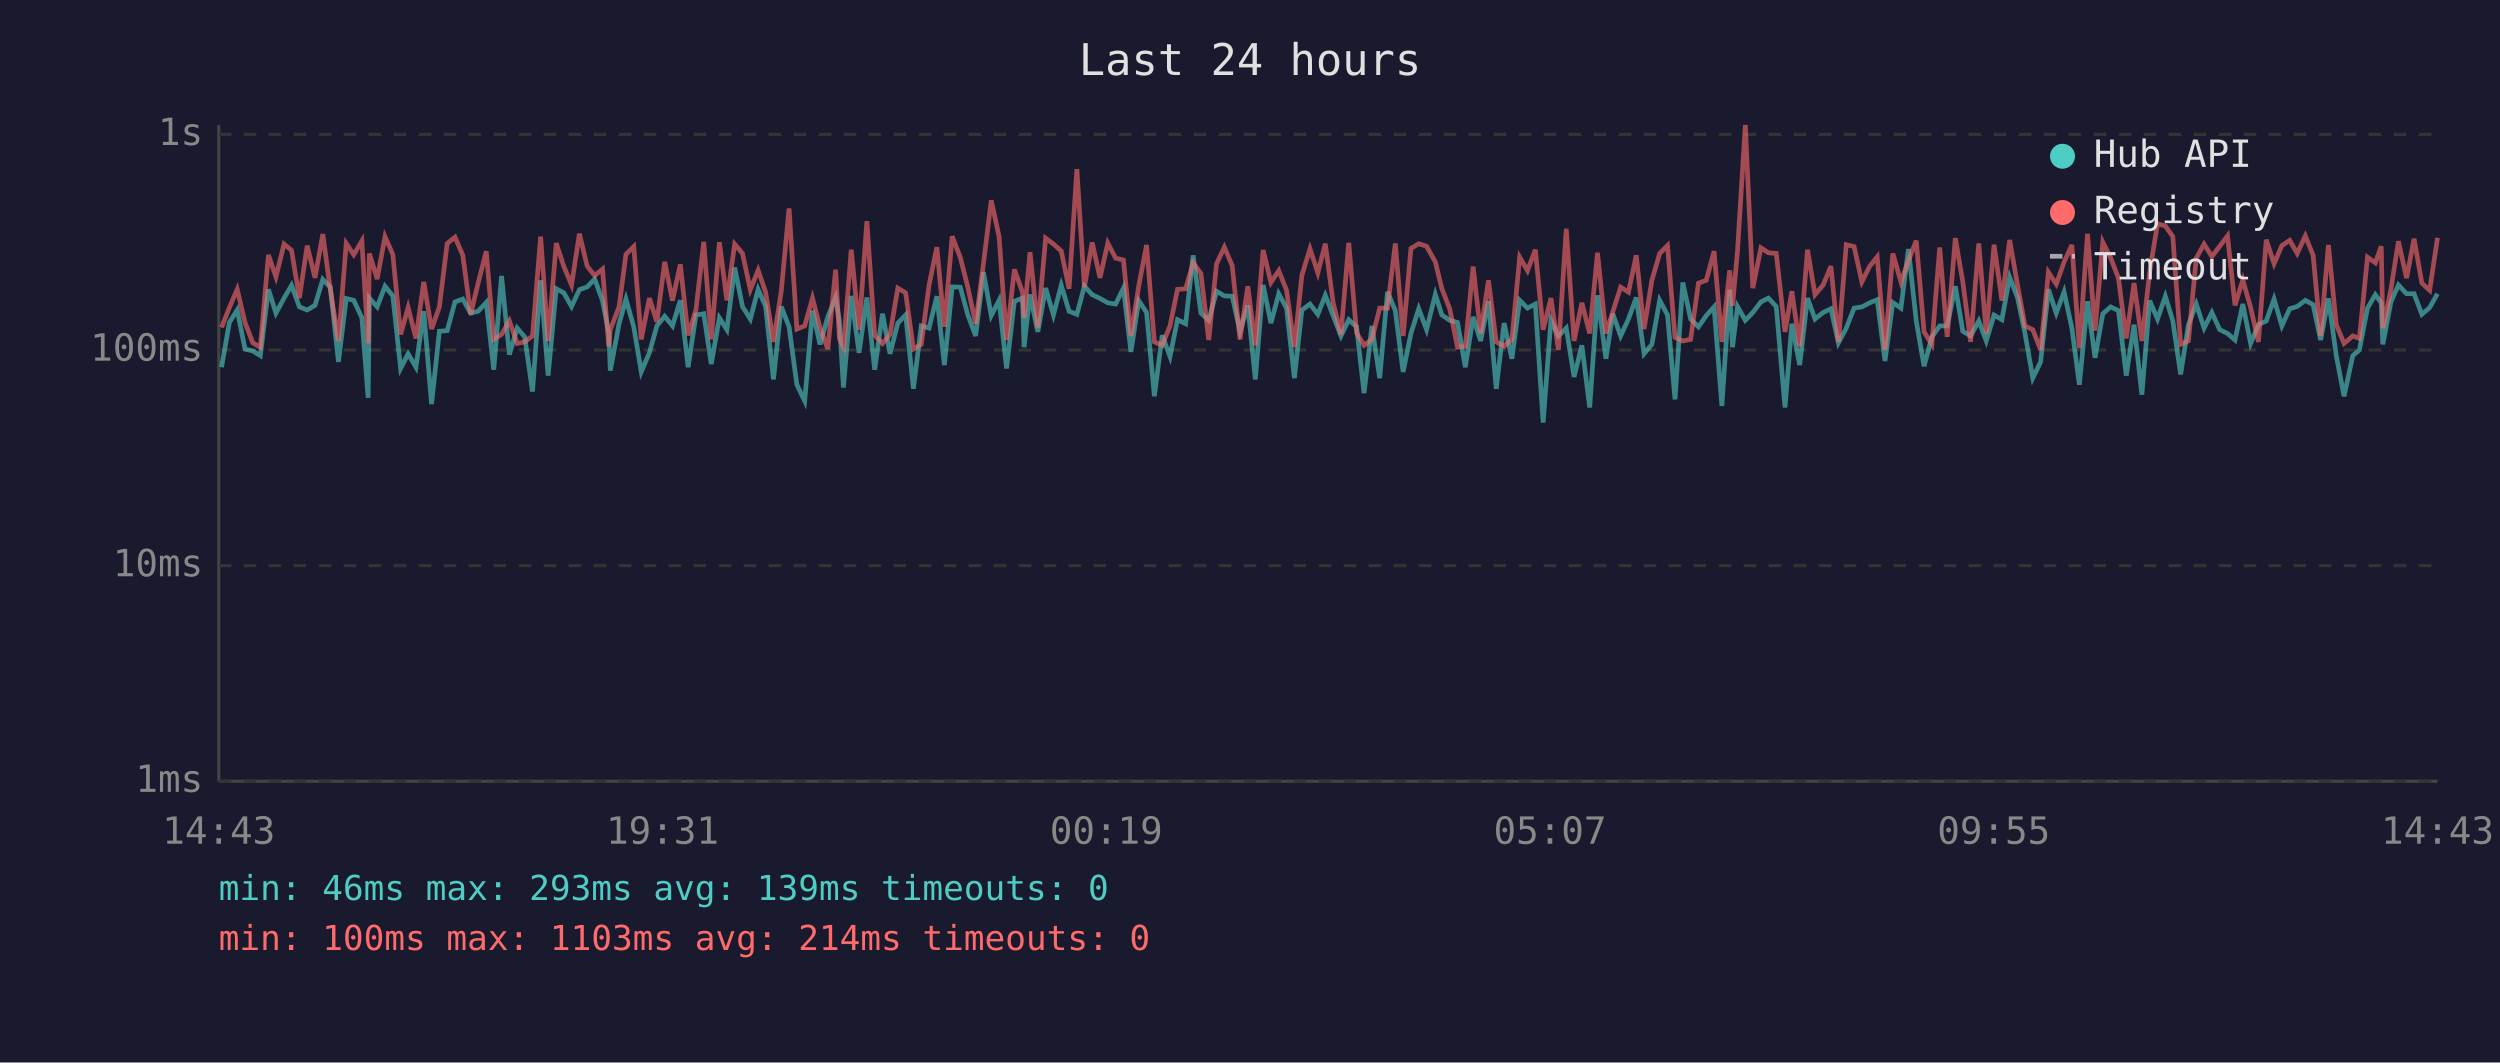
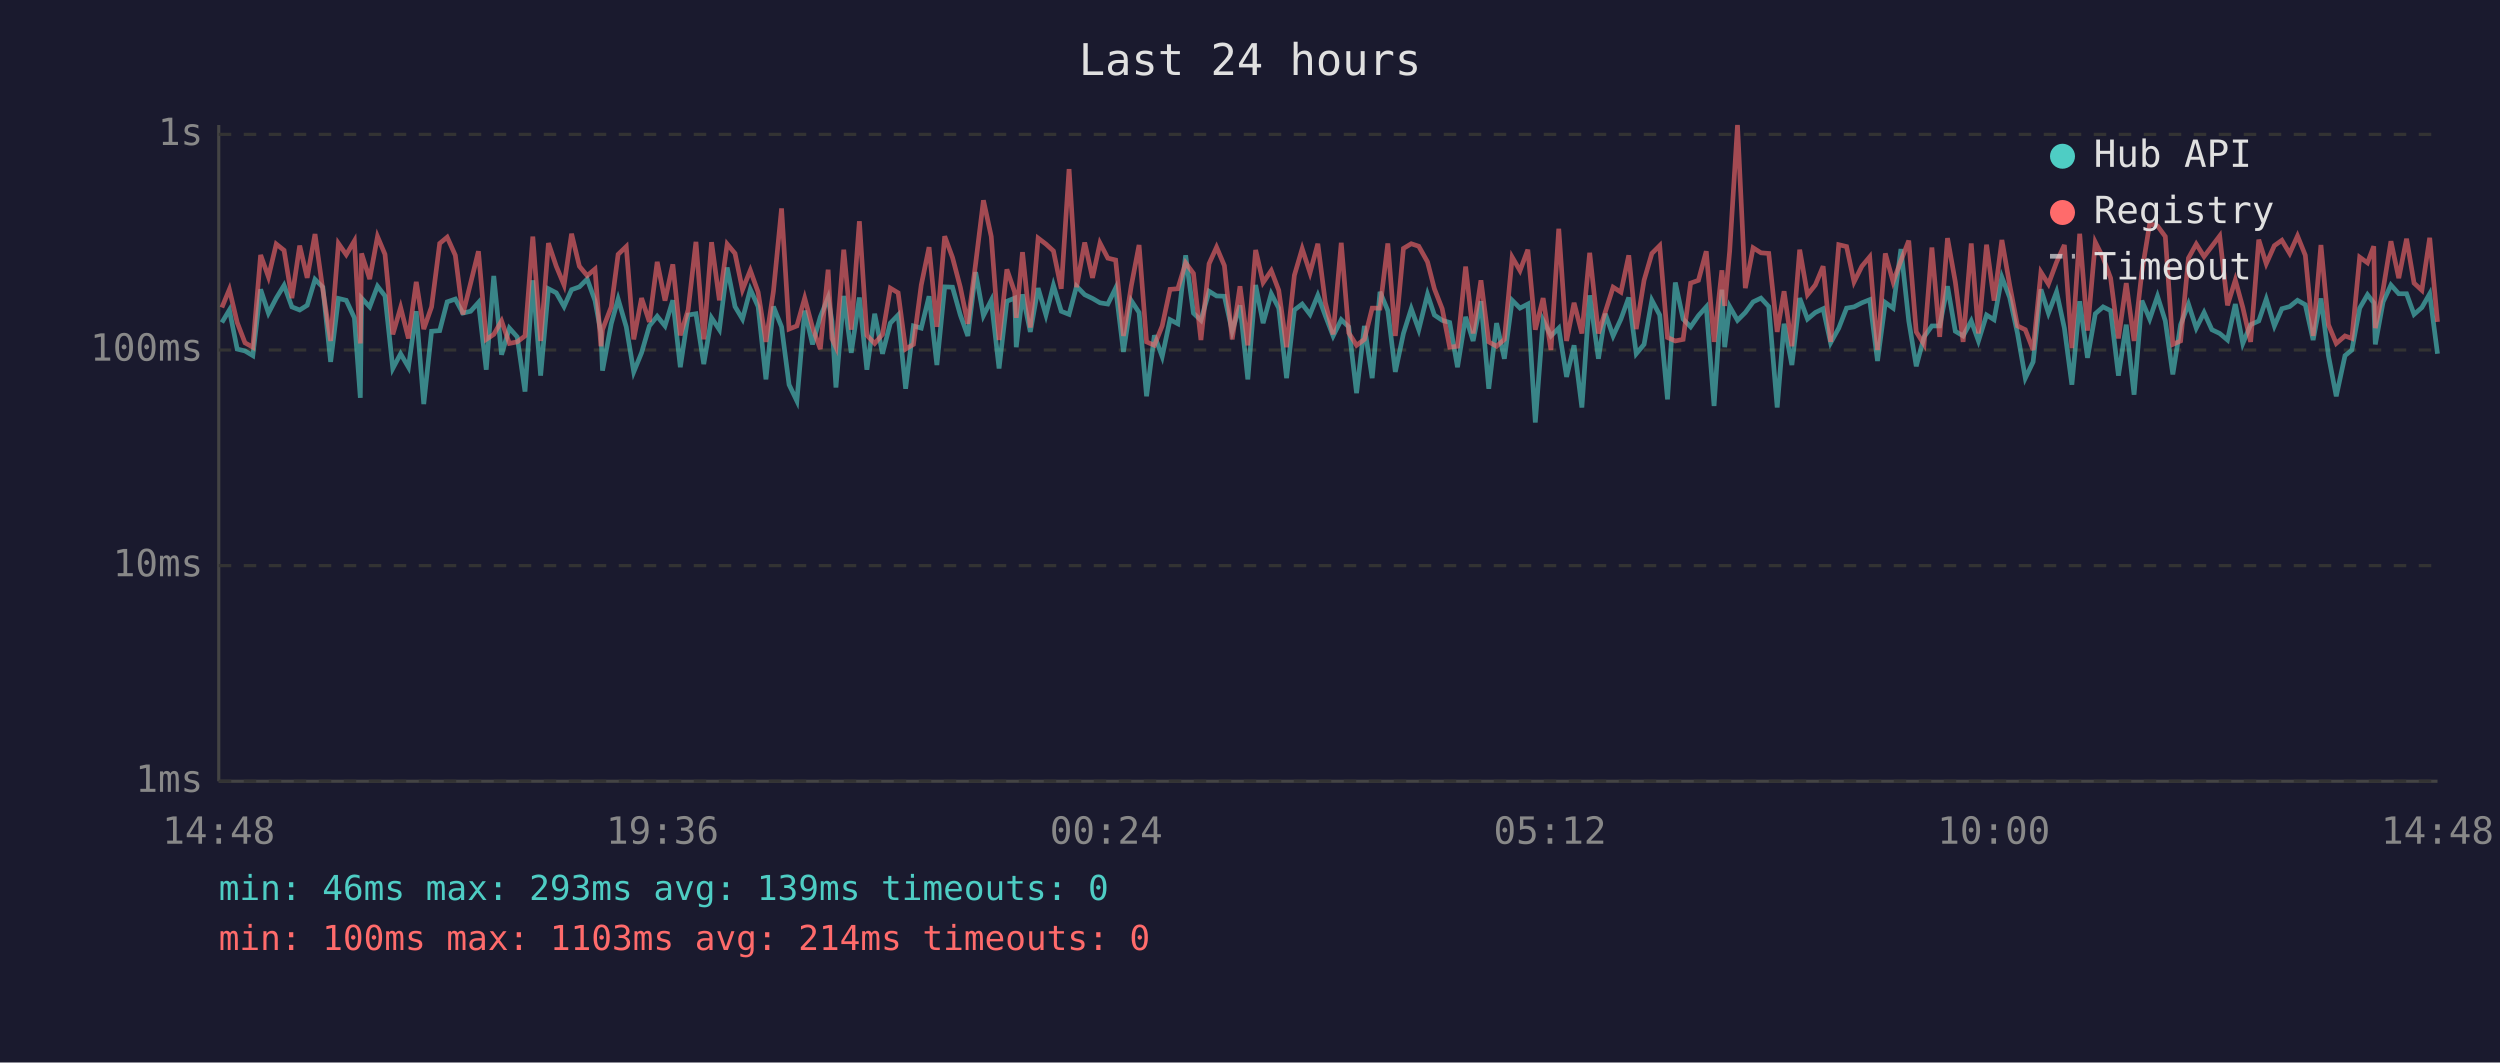
<svg xmlns="http://www.w3.org/2000/svg" viewBox="0 0 800 340" font-family="monospace" font-size="12">
  <rect width="800" height="340" fill="#1a1a2e" />
  <text x="400" y="24" fill="#e0e0e0" font-size="14" text-anchor="middle">Last 24 hours</text>
  <line x1="70" y1="40" x2="70" y2="250" stroke="#444" stroke-width="1" />
  <line x1="70" y1="250" x2="780" y2="250" stroke="#444" stroke-width="1" />
  <line x1="70" y1="250" x2="780" y2="250" stroke="#333" stroke-width="1" stroke-dasharray="4" />
  <text x="65" y="250" fill="#888" text-anchor="end" dominant-baseline="middle">1ms</text>
  <line x1="70" y1="181" x2="780" y2="181" stroke="#333" stroke-width="1" stroke-dasharray="4" />
  <text x="65" y="181" fill="#888" text-anchor="end" dominant-baseline="middle">10ms</text>
  <line x1="70" y1="112" x2="780" y2="112" stroke="#333" stroke-width="1" stroke-dasharray="4" />
  <text x="65" y="112" fill="#888" text-anchor="end" dominant-baseline="middle">100ms</text>
  <line x1="70" y1="43" x2="780" y2="43" stroke="#333" stroke-width="1" stroke-dasharray="4" />
  <text x="65" y="43" fill="#888" text-anchor="end" dominant-baseline="middle">1s</text>
-   <text x="70" y="270" fill="#888" text-anchor="middle">14:43</text>
-   <text x="212" y="270" fill="#888" text-anchor="middle">19:31</text>
-   <text x="354" y="270" fill="#888" text-anchor="middle">00:19</text>
-   <text x="496" y="270" fill="#888" text-anchor="middle">05:07</text>
-   <text x="638" y="270" fill="#888" text-anchor="middle">09:55</text>
-   <text x="780" y="270" fill="#888" text-anchor="middle">14:43</text>
-   <polyline points="70.9,117.5 73.4,103.2 75.9,99.2 78.4,111.7 80.9,112.3 83.3,113.8 85.9,92.6 88.3,100.2 90.9,95.4 93.3,91.3 95.8,98.2 98.3,99.2 100.8,97.7 103.3,89.4 105.7,91.9 108.3,115.8 110.8,95.5 113.2,96.1 115.8,101.7 117.8,127.3 118.2,95.4 120.7,98.2 123.2,91.6 125.7,94.7 128.2,117.9 130.6,113.2 133.1,117.5 135.6,99.6 138.1,129.3 140.6,106.0 143.1,105.8 145.6,96.6 148.1,95.7 150.6,100.2 153.0,99.6 155.6,96.8 158.0,118.3 160.5,88.3 163.0,113.5 165.5,105.0 167.9,107.8 170.4,125.3 173.0,89.7 175.4,120.2 178.0,92.4 180.4,93.7 182.9,98.1 185.4,92.7 187.9,91.8 190.3,89.3 192.8,96.2 194.8,106.5 195.3,118.6 198.1,103.6 200.3,95.7 202.8,104.6 205.2,119.0 207.8,112.9 210.2,104.3 212.7,101.2 215.2,104.3 217.7,96.1 220.2,117.5 222.7,100.8 225.2,100.4 227.6,116.5 230.2,101.7 232.6,105.5 235.1,85.6 237.6,98.1 240.1,102.1 242.6,92.6 245.0,98.1 247.5,121.4 250.0,98.1 252.5,104.6 255.0,123.1 257.5,128.3 260.0,99.4 262.4,110.2 264.9,101.4 267.4,95.2 268.6,102.7 269.9,124.0 272.4,94.7 274.9,112.9 277.4,95.2 279.9,118.3 282.4,100.4 284.8,113.2 287.3,103.4 289.8,100.8 292.3,124.4 294.8,104.3 297.3,105.0 299.8,94.8 302.2,116.8 304.7,91.8 307.3,91.9 309.7,100.8 312.2,107.5 314.7,87.1 317.2,101.0 319.7,96.1 322.1,117.9 324.6,96.4 327.2,95.4 327.7,111.1 329.6,94.2 332.1,106.2 334.6,92.2 337.1,100.8 339.6,91.3 342.1,99.6 344.6,100.6 347.0,91.6 349.5,94.3 352.0,95.5 354.5,96.9 357.0,97.3 359.5,92.2 361.9,112.6 364.4,96.2 366.9,100.0 369.4,126.8 371.9,107.3 374.4,114.1 376.8,102.3 379.4,103.6 381.8,81.7 384.3,100.2 386.8,102.5 389.3,93.2 391.8,94.7 394.3,94.8 396.8,106.0 399.3,97.7 401.7,121.4 404.2,91.2 406.7,103.4 409.2,94.0 411.7,98.6 414.2,121.0 416.6,99.2 419.2,97.3 421.7,100.6 424.1,94.5 426.6,101.0 429.1,107.5 431.6,102.3 434.1,104.6 436.5,125.8 439.0,104.3 441.5,121.0 444.0,93.4 446.5,99.4 449.0,119.0 451.5,106.7 454.0,98.8 456.5,105.5 459.3,94.2 461.4,100.8 463.9,102.5 466.4,103.2 468.9,117.5 471.4,101.4 473.8,109.1 476.3,96.4 478.8,124.4 481.3,103.4 483.8,114.8 486.3,96.1 488.8,98.6 491.3,97.3 493.8,135.2 496.3,102.5 498.7,107.5 501.2,105.0 503.7,120.6 506.2,110.5 508.7,130.4 511.2,94.5 513.9,114.8 516.1,100.4 518.6,107.5 521.1,102.1 523.6,95.2 526.1,113.2 528.6,110.2 531.1,96.1 533.6,100.8 536.0,127.8 538.5,90.4 541.0,102.1 543.5,104.6 546.0,101.0 548.5,98.2 551.0,129.9 553.5,92.7 554.4,111.1 556.0,98.1 558.5,102.5 560.9,100.0 563.5,96.6 565.9,95.4 568.4,98.1 571.2,130.4 573.4,103.6 575.9,116.8 578.4,95.4 580.8,102.1 583.4,100.0 585.9,98.8 588.3,109.7 590.8,105.0 593.3,98.6 595.8,98.2 598.3,96.9 600.7,95.9 603.2,115.5 605.7,96.8 608.3,98.6 610.7,79.7 613.2,102.7 615.7,117.2 618.2,107.8 620.7,104.3 623.1,104.3 625.7,91.6 628.1,106.0 630.6,107.5 633.2,102.7 635.6,109.1 638.1,100.8 640.6,102.3 643.1,88.7 645.6,95.2 648.0,106.7 650.5,121.0 653.0,115.8 655.5,92.6 658.0,100.2 660.5,93.4 663.0,105.0 665.4,123.1 668.0,96.4 670.4,114.5 672.9,100.4 675.4,98.2 677.9,99.4 680.4,120.2 682.9,103.9 685.4,126.3 687.9,96.2 690.4,102.1 692.9,94.8 695.3,102.7 697.8,119.8 700.3,103.9 702.8,97.3 705.3,105.0 707.8,100.0 710.3,105.5 712.8,106.7 715.2,108.8 717.7,97.3 720.2,109.9 722.7,103.9 725.2,102.7 727.7,95.7 730.2,104.3 732.7,98.8 735.1,98.1 737.7,96.1 740.2,97.5 742.6,108.8 745.1,95.5 747.6,113.8 750.1,126.8 752.9,113.8 755.0,112.0 757.6,98.6 760.1,94.3 762.0,96.9 762.5,110.2 765.1,96.6 767.5,91.2 770.1,94.0 772.5,94.0 775.0,100.6 777.5,98.4 780.0,94.0" fill="none" stroke="#4ecdc4" stroke-width="1.5" opacity="0.6" />
-   <polyline points="70.9,104.8 73.4,98.4 75.9,92.6 78.4,103.2 80.9,109.7 83.3,111.1 85.9,81.6 88.3,88.6 90.9,78.1 93.3,80.1 95.8,95.4 98.3,78.6 100.8,88.9 103.3,74.9 105.7,92.7 108.3,109.1 110.8,77.9 113.2,81.5 115.8,77.1 117.8,109.9 118.2,81.1 120.7,89.3 123.2,75.7 125.7,81.4 128.2,107.0 130.6,98.4 133.1,108.3 135.6,90.2 138.1,105.3 140.6,98.2 143.1,77.9 145.6,75.9 148.1,81.7 150.6,100.6 153.0,90.6 155.6,80.4 158.0,108.6 160.5,107.0 163.0,102.7 165.5,109.9 167.9,109.4 170.4,107.5 173.0,75.7 175.4,109.1 178.0,77.8 180.4,85.2 182.9,91.2 185.4,74.8 187.9,85.2 190.3,88.2 192.8,86.1 194.8,110.8 195.3,105.5 198.1,98.2 200.3,81.4 202.8,78.9 205.2,108.6 207.8,95.4 210.2,103.0 212.7,83.8 215.2,96.2 217.7,84.6 220.2,107.3 222.7,99.2 225.2,77.4 227.6,108.6 230.2,77.5 232.6,96.1 235.1,78.1 237.6,81.1 240.1,92.7 242.6,86.5 245.0,93.5 247.5,109.4 250.0,93.2 252.5,66.7 255.0,105.3 257.5,104.3 260.0,95.4 262.4,104.8 264.9,111.7 267.4,86.3 268.6,108.3 269.9,111.1 272.4,79.9 274.9,105.5 277.4,70.8 279.9,107.3 282.4,109.9 284.8,107.0 287.3,92.2 289.8,93.7 292.3,111.7 294.8,110.2 297.3,91.2 299.8,79.1 302.2,104.6 304.7,75.6 307.3,82.4 309.7,91.9 312.2,103.6 314.7,84.4 317.2,64.1 319.7,75.7 322.1,108.8 324.6,86.2 327.2,93.5 327.7,101.7 329.6,80.7 332.1,104.8 334.6,76.2 337.1,78.1 339.6,80.3 342.1,92.4 344.6,54.1 347.0,91.9 349.5,77.6 352.0,88.9 354.5,77.8 357.0,82.6 359.5,83.2 361.9,107.5 364.4,91.5 366.9,78.4 369.4,109.4 371.9,110.5 374.4,104.3 376.8,92.6 379.4,92.4 381.8,84.1 384.3,87.5 386.8,108.8 389.3,84.4 391.8,79.1 394.3,85.0 396.8,108.6 399.3,91.6 401.7,110.5 404.2,80.0 406.7,90.4 409.2,86.6 411.7,92.9 414.2,111.1 416.6,88.1 419.2,79.6 421.7,87.3 424.1,78.0 426.6,96.8 429.1,107.0 431.6,77.7 434.1,106.5 436.5,110.5 439.0,108.6 441.5,98.6 444.0,98.6 446.5,77.9 449.0,107.5 451.5,79.5 454.0,78.0 456.5,78.8 459.3,83.8 461.4,92.4 463.9,98.8 466.4,111.1 468.9,110.8 471.4,85.3 473.8,106.7 476.3,89.7 478.8,109.4 481.3,110.8 483.8,108.6 486.3,82.3 488.8,86.6 491.3,79.9 493.8,105.5 496.3,95.4 498.7,112.0 501.2,73.2 503.7,109.1 506.2,96.9 508.7,106.7 511.2,80.9 513.9,106.7 516.1,99.8 518.6,91.9 521.1,93.5 523.6,81.7 526.1,105.3 528.6,89.7 531.1,81.1 533.6,78.6 536.0,108.0 538.5,109.1 541.0,108.6 543.5,90.6 546.0,89.7 548.5,80.4 551.0,109.4 553.5,86.5 554.4,97.9 556.0,80.3 558.5,40.0 560.9,92.2 563.5,79.3 565.9,80.9 568.4,81.1 571.2,106.2 573.4,93.2 575.9,110.8 578.4,79.9 580.8,94.3 583.4,91.2 585.9,85.2 588.3,109.4 590.8,78.3 593.3,78.9 595.8,90.2 598.3,85.2 600.7,82.2 603.2,112.0 605.7,81.1 608.3,90.2 610.7,83.4 613.2,77.0 615.7,106.2 618.2,110.2 620.7,79.2 623.1,107.8 625.7,76.2 628.1,90.2 630.6,109.4 633.2,77.9 635.6,106.7 638.1,78.3 640.6,96.2 643.1,76.8 645.6,91.2 648.0,104.3 650.5,105.5 653.0,112.0 655.5,87.1 658.0,90.9 660.5,83.9 663.0,78.4 665.4,111.4 668.0,74.8 670.4,105.8 672.9,77.5 675.4,82.5 677.9,89.0 680.4,108.3 682.9,90.6 685.4,109.1 687.9,87.0 690.4,71.6 692.9,72.3 695.3,75.7 697.8,110.2 700.3,109.1 702.8,82.6 705.3,78.1 707.8,82.1 710.3,78.8 712.8,75.5 715.2,97.7 717.7,89.6 720.2,98.4 722.7,109.4 725.2,76.7 727.7,84.4 730.2,78.6 732.7,76.9 735.1,81.1 737.7,75.5 740.2,81.7 742.6,107.5 745.1,78.4 747.6,103.9 750.1,109.9 752.9,107.5 755.0,108.3 757.6,82.3 760.1,84.1 762.0,78.8 762.5,105.0 765.1,92.6 767.5,77.2 770.1,89.0 772.5,76.4 775.0,90.6 777.5,92.9 780.0,76.1" fill="none" stroke="#ff6b6b" stroke-width="1.5" opacity="0.6" />
+   <text x="70" y="270" fill="#888" text-anchor="middle">14:48</text>
+   <text x="212" y="270" fill="#888" text-anchor="middle">19:36</text>
+   <text x="354" y="270" fill="#888" text-anchor="middle">00:24</text>
+   <text x="496" y="270" fill="#888" text-anchor="middle">05:12</text>
+   <text x="638" y="270" fill="#888" text-anchor="middle">10:00</text>
+   <text x="780" y="270" fill="#888" text-anchor="middle">14:48</text>
+   <polyline points="71.0,103.2 73.4,99.2 75.9,111.7 78.4,112.3 80.9,113.8 83.4,92.6 85.9,100.2 88.4,95.4 90.9,91.3 93.4,98.2 95.9,99.2 98.3,97.7 100.8,89.4 103.3,91.9 105.8,115.8 108.3,95.5 110.8,96.1 113.4,101.7 115.3,127.3 115.7,95.4 118.3,98.2 120.8,91.6 123.2,94.7 125.7,117.9 128.2,113.2 130.7,117.5 133.2,99.6 135.6,129.3 138.1,106.0 140.7,105.8 143.1,96.6 145.7,95.7 148.1,100.2 150.6,99.6 153.1,96.8 155.6,118.3 158.0,88.3 160.5,113.5 163.0,105.0 165.5,107.8 168.0,125.3 170.5,89.7 173.0,120.2 175.5,92.4 178.0,93.7 180.5,98.1 182.9,92.7 185.4,91.8 187.9,89.3 190.4,96.2 192.3,106.5 192.8,118.6 195.6,103.6 197.8,95.7 200.4,104.6 202.8,119.0 205.3,112.9 207.8,104.3 210.3,101.2 212.8,104.3 215.3,96.1 217.7,117.5 220.2,100.8 222.7,100.4 225.2,116.5 227.7,101.7 230.2,105.5 232.7,85.6 235.2,98.1 237.6,102.1 240.1,92.6 242.6,98.1 245.1,121.4 247.5,98.1 250.1,104.6 252.5,123.1 255.0,128.3 257.5,99.4 260.0,110.2 262.5,101.4 265.0,95.2 266.2,102.7 267.5,124.0 270.0,94.7 272.4,112.9 275.0,95.2 277.4,118.3 279.9,100.4 282.4,113.2 284.9,103.4 287.4,100.8 289.8,124.4 292.3,104.3 294.8,105.0 297.3,94.8 299.8,116.8 302.3,91.8 304.8,91.9 307.3,100.8 309.7,107.5 312.2,87.1 314.7,101.0 317.2,96.1 319.7,117.9 322.2,96.4 324.7,95.4 325.2,111.1 327.2,94.2 329.7,106.2 332.2,92.2 334.7,100.8 337.1,91.3 339.6,99.6 342.1,100.6 344.5,91.6 347.1,94.3 349.6,95.5 352.0,96.9 354.5,97.3 357.0,92.2 359.5,112.6 362.0,96.2 364.5,100.0 366.9,126.8 369.4,107.3 371.9,114.1 374.4,102.3 376.9,103.6 379.4,81.7 381.9,100.2 384.3,102.5 386.9,93.2 389.3,94.7 391.8,94.8 394.3,106.0 396.8,97.7 399.3,121.4 401.8,91.2 404.2,103.4 406.8,94.0 409.2,98.6 411.7,121.0 414.2,99.2 416.7,97.3 419.2,100.6 421.7,94.5 424.1,101.0 426.6,107.5 429.2,102.3 431.6,104.6 434.1,125.8 436.6,104.3 439.1,121.0 441.6,93.4 444.1,99.4 446.5,119.0 449.1,106.7 451.6,98.8 454.0,105.5 456.8,94.2 459.0,100.8 461.5,102.5 463.9,103.2 466.4,117.5 469.0,101.4 471.4,109.1 473.9,96.4 476.4,124.4 478.9,103.4 481.4,114.8 483.9,96.1 486.4,98.6 488.9,97.3 491.3,135.2 493.8,102.5 496.3,107.5 498.8,105.0 501.3,120.6 503.7,110.5 506.2,130.4 508.7,94.5 511.5,114.8 513.7,100.4 516.2,107.5 518.7,102.1 521.2,95.2 523.6,113.2 526.1,110.2 528.6,96.1 531.1,100.8 533.6,127.8 536.1,90.4 538.6,102.1 541.0,104.6 543.5,101.0 546.0,98.2 548.5,129.9 551.0,92.7 551.9,111.1 553.5,98.1 556.0,102.5 558.5,100.0 561.0,96.6 563.5,95.4 566.0,98.1 568.7,130.4 570.9,103.6 573.4,116.8 575.9,95.4 578.4,102.1 580.9,100.0 583.4,98.8 585.8,109.7 588.4,105.0 590.9,98.6 593.3,98.2 595.8,96.9 598.3,95.9 600.8,115.5 603.3,96.8 605.8,98.6 608.3,79.7 610.8,102.7 613.2,117.2 615.7,107.8 618.2,104.3 620.7,104.3 623.2,91.6 625.7,106.0 628.2,107.5 630.8,102.7 633.1,109.1 635.7,100.8 638.1,102.3 640.6,88.7 643.1,95.2 645.6,106.7 648.1,121.0 650.6,115.8 653.1,92.6 655.5,100.2 658.1,93.4 660.6,105.0 663.0,123.1 665.5,96.4 668.0,114.5 670.5,100.4 673.0,98.2 675.4,99.4 677.9,120.2 680.4,103.9 682.9,126.3 685.4,96.2 687.9,102.1 690.4,94.8 692.9,102.7 695.3,119.8 697.8,103.9 700.3,97.3 702.8,105.0 705.3,100.0 707.8,105.5 710.3,106.7 712.8,108.8 715.3,97.3 717.7,109.9 720.2,103.9 722.8,102.7 725.2,95.7 727.8,104.3 730.2,98.8 732.7,98.1 735.2,96.1 737.7,97.5 740.2,108.8 742.7,95.5 745.1,113.8 747.6,126.8 750.4,113.8 752.6,112.0 755.1,98.6 757.6,94.3 759.6,96.9 760.1,110.2 762.6,96.6 765.1,91.2 767.6,94.0 770.1,94.0 772.5,100.6 775.0,98.4 777.5,94.0 780.0,113.2" fill="none" stroke="#4ecdc4" stroke-width="1.5" opacity="0.6" />
+   <polyline points="71.0,98.4 73.4,92.6 75.9,103.2 78.4,109.7 80.9,111.1 83.4,81.6 85.9,88.6 88.4,78.1 90.9,80.1 93.4,95.4 95.9,78.6 98.3,88.9 100.8,74.9 103.3,92.7 105.8,109.1 108.3,77.9 110.8,81.5 113.4,77.1 115.3,109.9 115.7,81.1 118.3,89.3 120.8,75.7 123.2,81.4 125.7,107.0 128.2,98.4 130.7,108.3 133.2,90.2 135.6,105.3 138.1,98.2 140.7,77.9 143.1,75.9 145.7,81.7 148.1,100.6 150.6,90.6 153.1,80.4 155.6,108.6 158.0,107.0 160.5,102.7 163.0,109.9 165.5,109.4 168.0,107.5 170.5,75.7 173.0,109.1 175.5,77.8 178.0,85.2 180.5,91.2 182.9,74.8 185.4,85.2 187.9,88.2 190.4,86.1 192.3,110.8 192.8,105.5 195.6,98.2 197.8,81.4 200.4,78.9 202.8,108.6 205.3,95.4 207.8,103.0 210.3,83.8 212.8,96.2 215.3,84.6 217.7,107.3 220.2,99.2 222.7,77.4 225.2,108.6 227.7,77.5 230.2,96.1 232.7,78.1 235.2,81.1 237.6,92.7 240.1,86.5 242.6,93.5 245.1,109.4 247.5,93.2 250.1,66.7 252.5,105.3 255.0,104.3 257.5,95.4 260.0,104.8 262.5,111.7 265.0,86.3 266.2,108.3 267.5,111.1 270.0,79.9 272.4,105.5 275.0,70.8 277.4,107.3 279.9,109.9 282.4,107.0 284.9,92.2 287.4,93.7 289.8,111.7 292.3,110.2 294.8,91.2 297.3,79.1 299.8,104.6 302.3,75.6 304.8,82.4 307.3,91.9 309.7,103.6 312.2,84.4 314.7,64.1 317.2,75.7 319.7,108.8 322.2,86.2 324.7,93.5 325.2,101.7 327.2,80.7 329.7,104.8 332.2,76.2 334.7,78.1 337.1,80.3 339.6,92.4 342.1,54.1 344.5,91.9 347.1,77.6 349.6,88.9 352.0,77.8 354.5,82.6 357.0,83.2 359.5,107.5 362.0,91.5 364.5,78.4 366.9,109.4 369.4,110.5 371.9,104.3 374.4,92.6 376.9,92.4 379.4,84.1 381.9,87.5 384.3,108.8 386.9,84.4 389.3,79.1 391.8,85.0 394.3,108.6 396.8,91.6 399.3,110.5 401.8,80.0 404.2,90.4 406.8,86.6 409.2,92.9 411.7,111.1 414.2,88.1 416.7,79.6 419.2,87.3 421.7,78.0 424.1,96.8 426.6,107.0 429.2,77.7 431.6,106.5 434.1,110.5 436.6,108.6 439.1,98.6 441.6,98.6 444.1,77.9 446.5,107.5 449.1,79.5 451.6,78.0 454.0,78.8 456.8,83.8 459.0,92.4 461.5,98.8 463.9,111.1 466.4,110.8 469.0,85.3 471.4,106.7 473.9,89.7 476.4,109.4 478.9,110.8 481.4,108.6 483.9,82.3 486.4,86.6 488.9,79.9 491.3,105.5 493.8,95.4 496.3,112.0 498.8,73.2 501.3,109.1 503.7,96.9 506.2,106.7 508.7,80.9 511.5,106.7 513.7,99.8 516.2,91.9 518.7,93.5 521.2,81.7 523.6,105.3 526.1,89.7 528.6,81.1 531.1,78.6 533.6,108.0 536.1,109.1 538.6,108.6 541.0,90.6 543.5,89.7 546.0,80.4 548.5,109.4 551.0,86.5 551.9,97.9 553.5,80.3 556.0,40.0 558.5,92.2 561.0,79.3 563.5,80.9 566.0,81.1 568.7,106.2 570.9,93.2 573.4,110.8 575.9,79.9 578.4,94.3 580.9,91.2 583.4,85.2 585.8,109.4 588.4,78.3 590.9,78.9 593.3,90.2 595.8,85.2 598.3,82.2 600.8,112.0 603.3,81.1 605.8,90.2 608.3,83.4 610.8,77.0 613.2,106.2 615.7,110.2 618.2,79.2 620.7,107.8 623.2,76.2 625.7,90.2 628.2,109.4 630.8,77.9 633.1,106.7 635.7,78.3 638.1,96.2 640.6,76.8 643.1,91.2 645.6,104.3 648.1,105.5 650.6,112.0 653.1,87.1 655.5,90.9 658.1,83.9 660.6,78.4 663.0,111.4 665.5,74.8 668.0,105.8 670.5,77.5 673.0,82.5 675.4,89.0 677.9,108.3 680.4,90.6 682.9,109.1 685.4,87.0 687.9,71.6 690.4,72.3 692.9,75.7 695.3,110.2 697.8,109.1 700.3,82.6 702.8,78.1 705.3,82.1 707.8,78.8 710.3,75.5 712.8,97.7 715.3,89.6 717.7,98.4 720.2,109.4 722.8,76.7 725.2,84.4 727.8,78.6 730.2,76.9 732.7,81.1 735.2,75.5 737.7,81.7 740.2,107.5 742.7,78.4 745.1,103.9 747.6,109.9 750.4,107.5 752.6,108.3 755.1,82.3 757.6,84.1 759.6,78.8 760.1,105.0 762.6,92.6 765.1,77.2 767.6,89.0 770.1,76.4 772.5,90.6 775.0,92.9 777.5,76.1 780.0,103.0" fill="none" stroke="#ff6b6b" stroke-width="1.5" opacity="0.6" />
  <circle cx="660" cy="50" r="4" fill="#4ecdc4" />
  <text x="670" y="50" fill="#e0e0e0" dominant-baseline="middle">Hub API</text>
  <circle cx="660" cy="68" r="4" fill="#ff6b6b" />
  <text x="670" y="68" fill="#e0e0e0" dominant-baseline="middle">Registry</text>
  <line x1="656" y1="82" x2="664" y2="82" stroke="#e0e0e0" stroke-width="1.5" stroke-dasharray="4,3" opacity="0.7" />
  <text x="670" y="86" fill="#e0e0e0" dominant-baseline="middle">Timeout</text>
  <text x="70" y="288" fill="#4ecdc4" font-size="11">min: 46ms  max: 293ms  avg: 139ms  timeouts: 0</text>
  <text x="70" y="304" fill="#ff6b6b" font-size="11">min: 100ms  max: 1103ms  avg: 214ms  timeouts: 0</text>
</svg>
